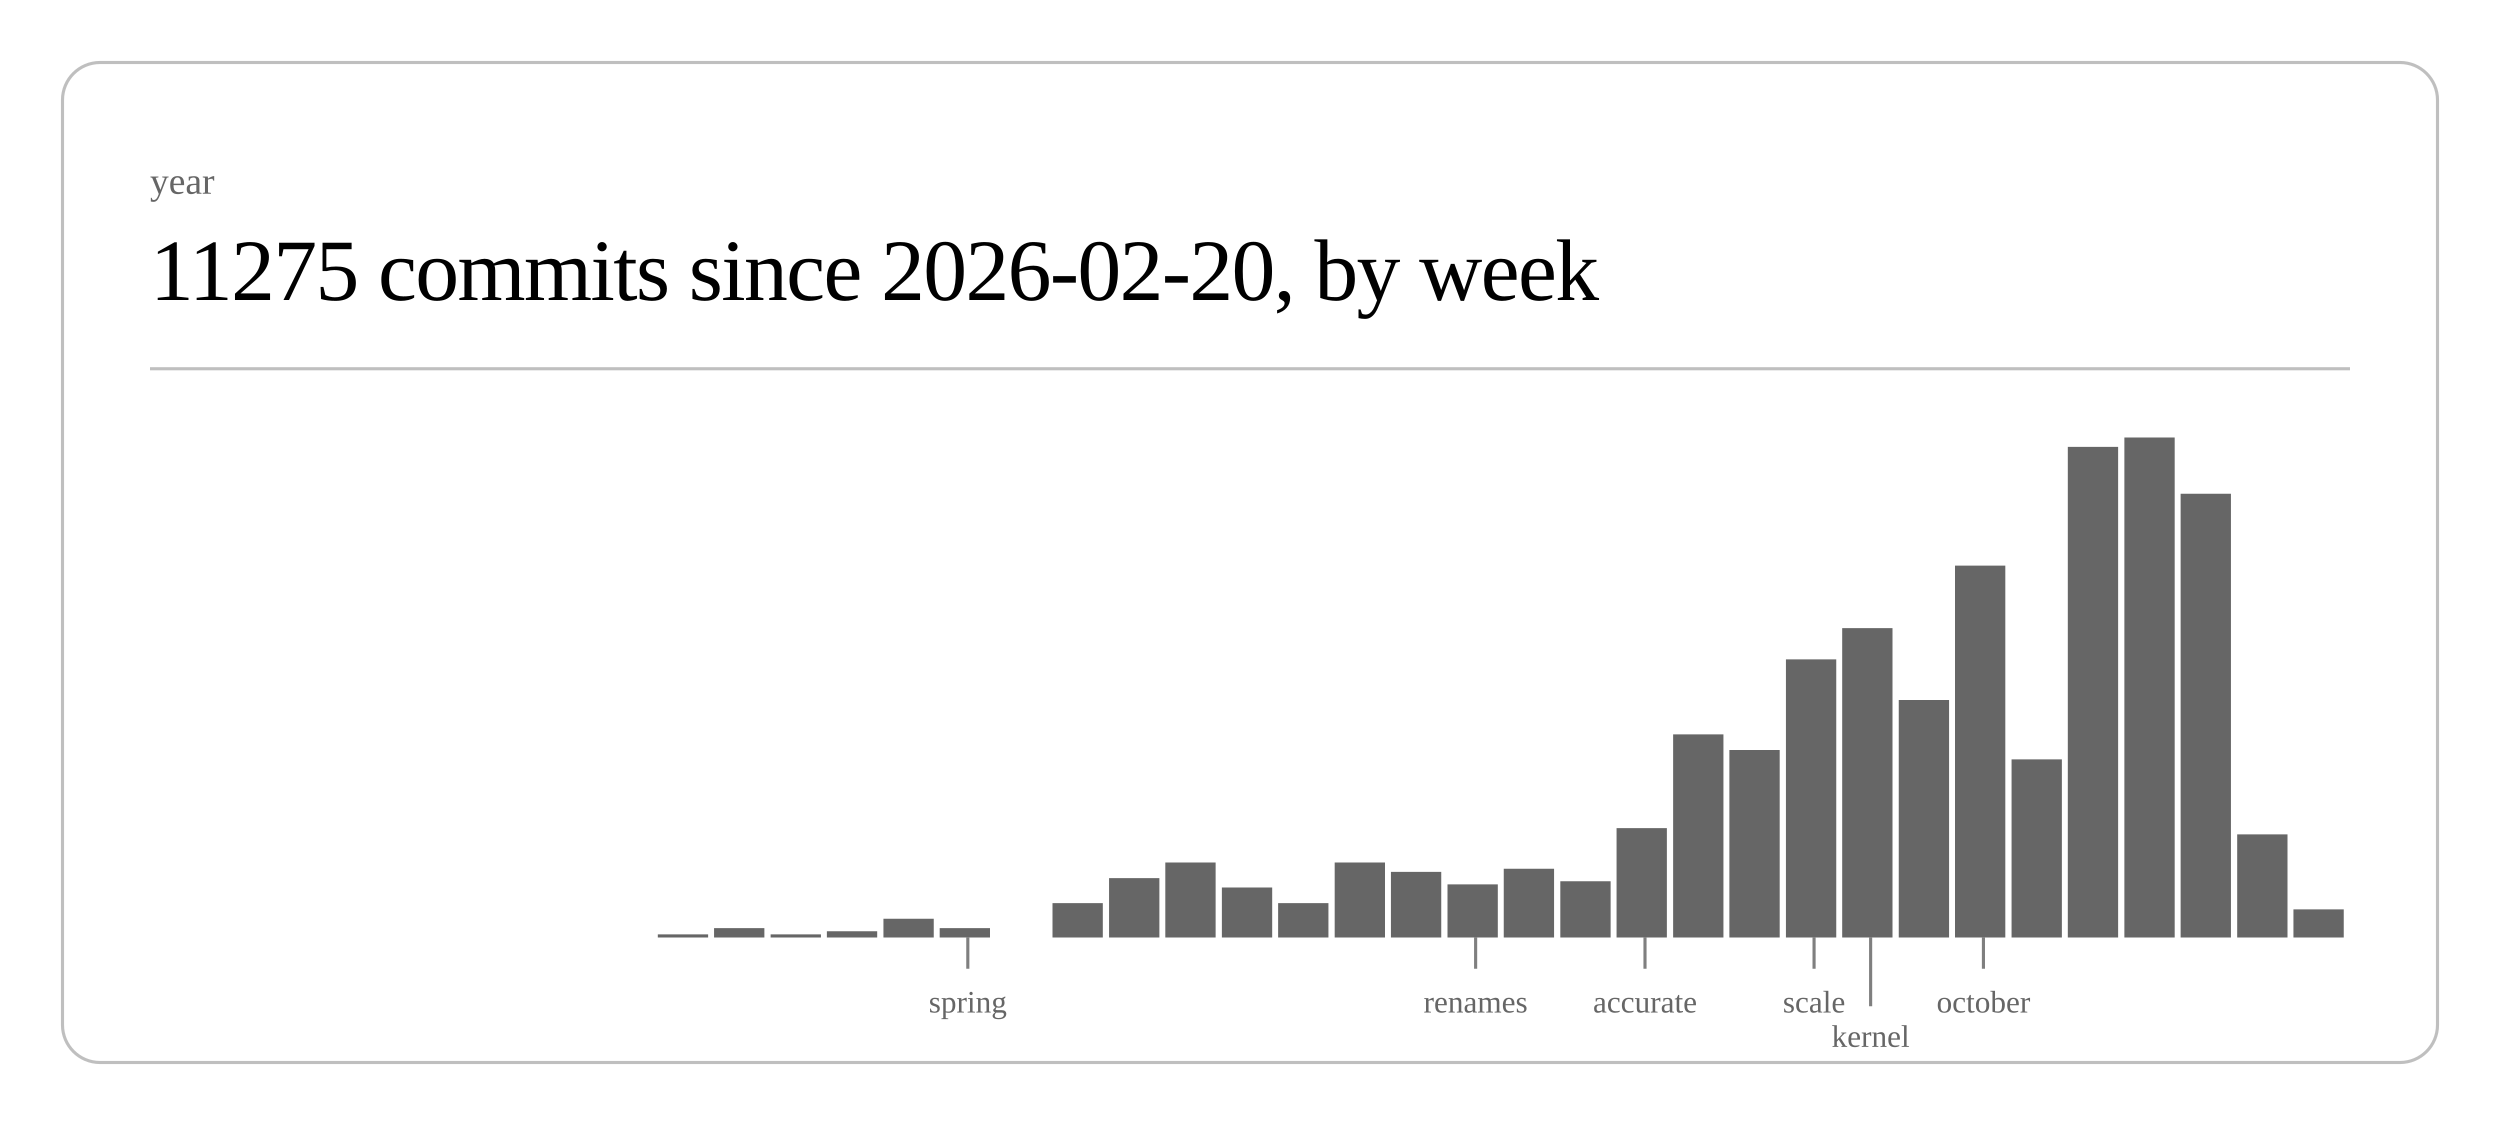
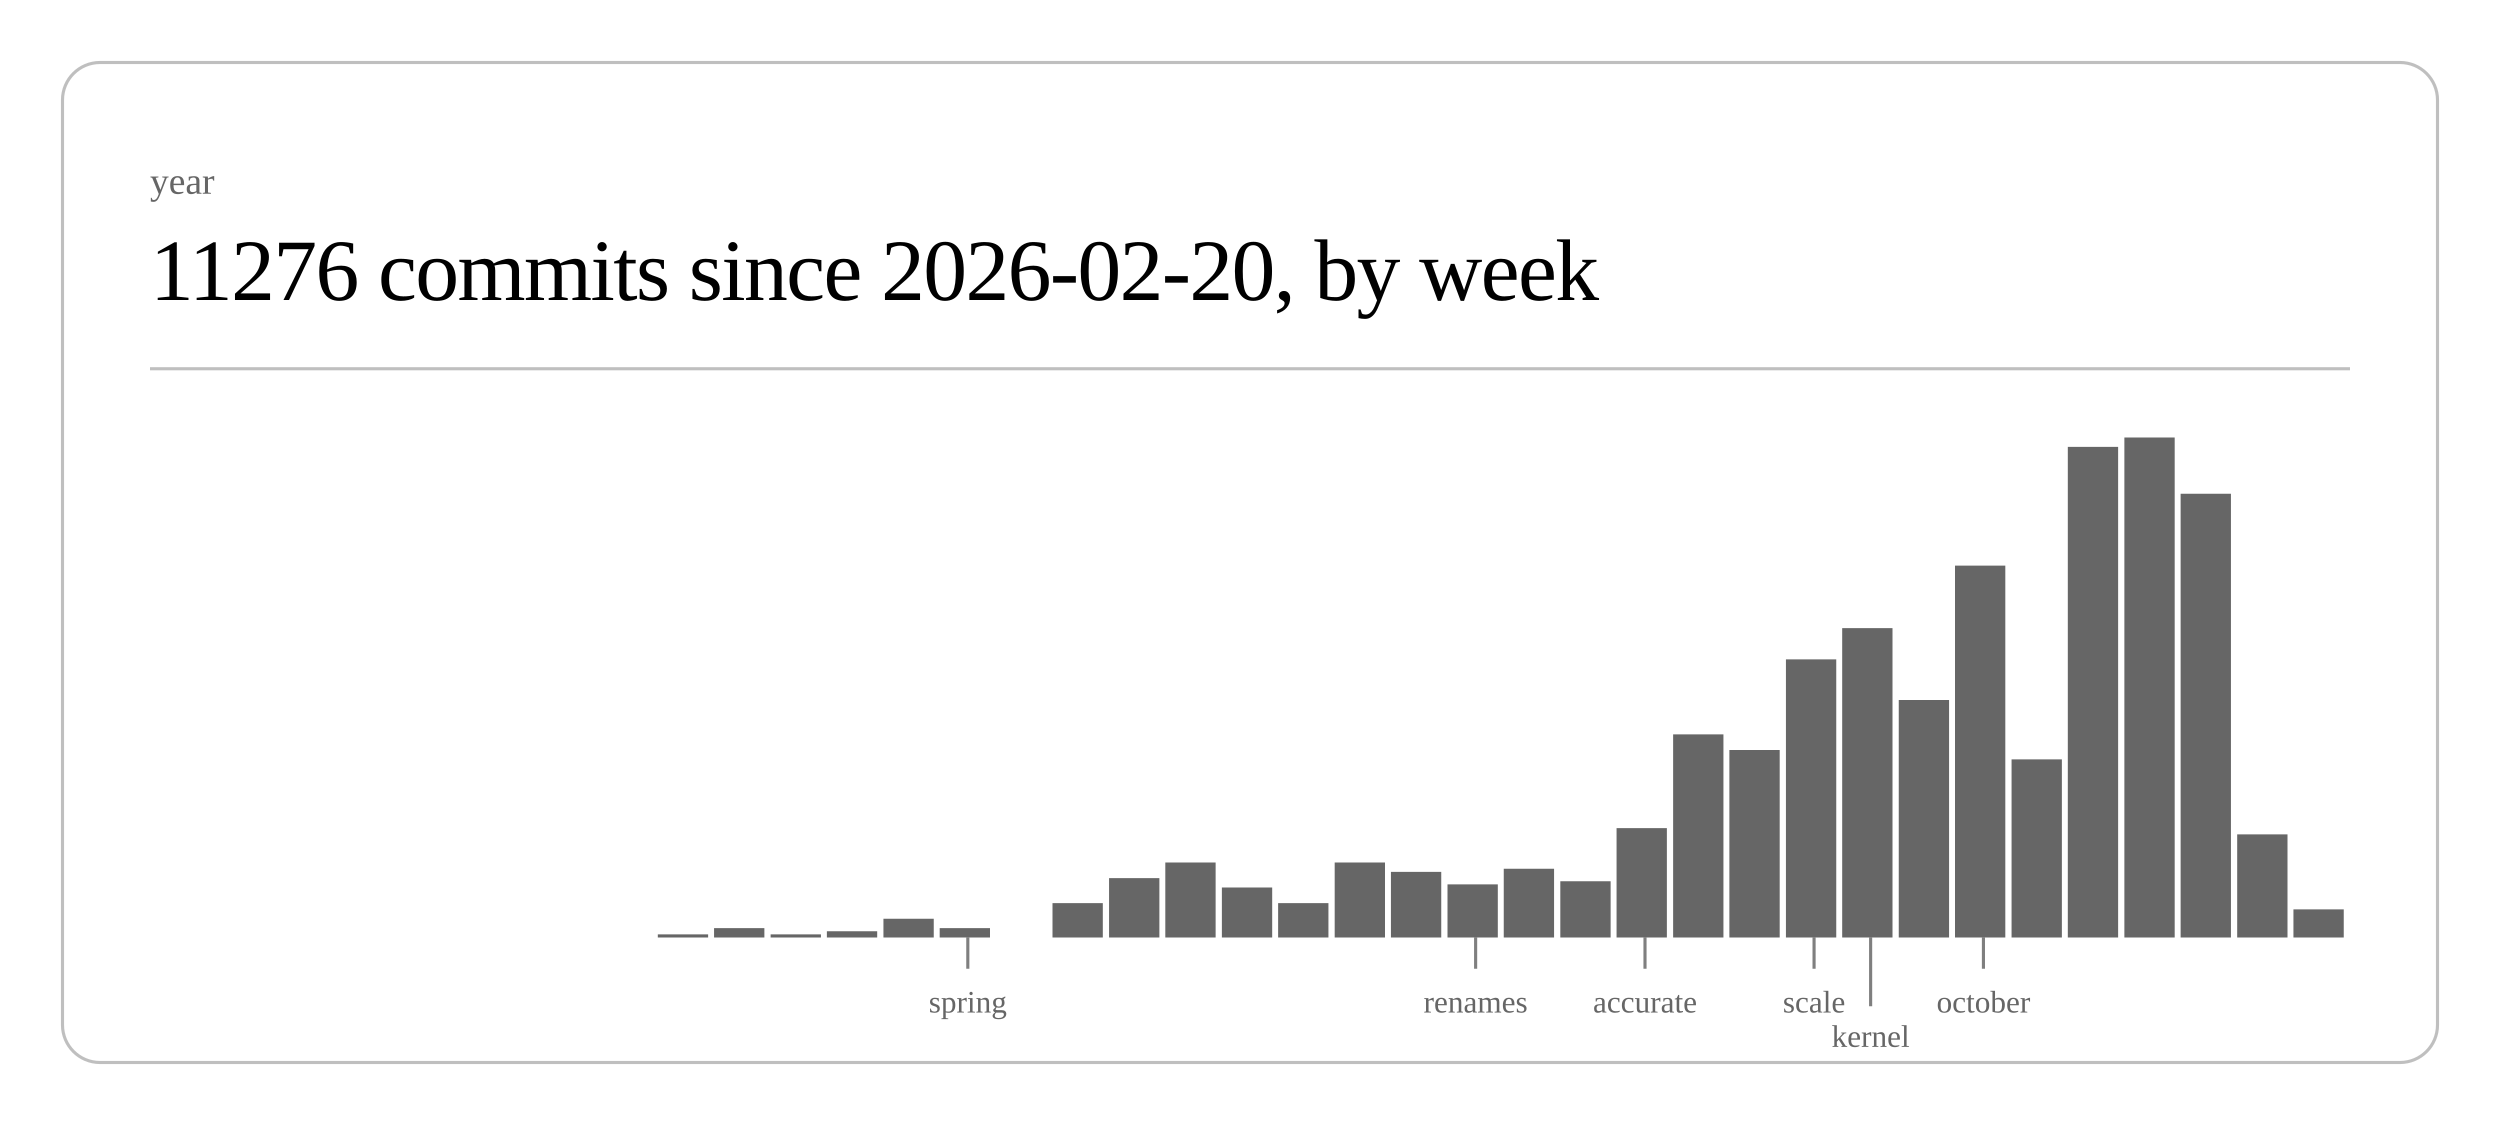
<svg xmlns="http://www.w3.org/2000/svg" class="post-header-svg" viewBox="0 0 800 360" width="800" height="360">
  <rect x="20" y="20" width="760" height="320" rx="12" ry="12" fill="none" stroke="currentColor" stroke-width="1" opacity="0.25" />
  <text fill="currentColor" x="48" y="62" font-size="12" opacity="0.6">year</text>
-   <text fill="currentColor" x="48" y="96" font-size="28" font-weight="300" letter-spacing="-0.5">11275 commits since 2026-02-20, by week</text>
+   <text fill="currentColor" x="48" y="96" font-size="28" font-weight="300" letter-spacing="-0.5">11276 commits since 2026-02-20, by week</text>
  <line stroke="currentColor" x1="48" y1="118" x2="752" y2="118" stroke-width="1" opacity="0.25" />
  <rect x="210.5" y="299" width="16.1" height="1" fill="currentColor" opacity="0.6" />
  <rect x="228.5" y="297" width="16.1" height="3" fill="currentColor" opacity="0.6" />
  <rect x="246.6" y="299" width="16.1" height="1" fill="currentColor" opacity="0.6" />
  <rect x="264.6" y="298" width="16.1" height="2" fill="currentColor" opacity="0.6" />
  <rect x="282.7" y="294" width="16.1" height="6" fill="currentColor" opacity="0.6" />
  <rect x="300.7" y="297" width="16.1" height="3" fill="currentColor" opacity="0.6" />
  <rect x="336.8" y="289" width="16.1" height="11" fill="currentColor" opacity="0.6" />
  <rect x="354.9" y="281" width="16.1" height="19" fill="currentColor" opacity="0.6" />
  <rect x="372.9" y="276" width="16.1" height="24" fill="currentColor" opacity="0.6" />
  <rect x="391.0" y="284" width="16.1" height="16" fill="currentColor" opacity="0.6" />
  <rect x="409.0" y="289" width="16.1" height="11" fill="currentColor" opacity="0.6" />
  <rect x="427.1" y="276" width="16.1" height="24" fill="currentColor" opacity="0.6" />
  <rect x="445.1" y="279" width="16.1" height="21" fill="currentColor" opacity="0.6" />
  <rect x="463.2" y="283" width="16.1" height="17" fill="currentColor" opacity="0.6" />
  <rect x="481.2" y="278" width="16.1" height="22" fill="currentColor" opacity="0.6" />
  <rect x="499.3" y="282" width="16.1" height="18" fill="currentColor" opacity="0.6" />
  <rect x="517.3" y="265" width="16.1" height="35" fill="currentColor" opacity="0.6" />
  <rect x="535.4" y="235" width="16.1" height="65" fill="currentColor" opacity="0.6" />
  <rect x="553.4" y="240" width="16.1" height="60" fill="currentColor" opacity="0.6" />
  <rect x="571.5" y="211" width="16.1" height="89" fill="currentColor" opacity="0.6" />
  <rect x="589.5" y="201" width="16.1" height="99" fill="currentColor" opacity="0.6" />
  <rect x="607.6" y="224" width="16.1" height="76" fill="currentColor" opacity="0.6" />
  <rect x="625.6" y="181" width="16.1" height="119" fill="currentColor" opacity="0.6" />
  <rect x="643.7" y="243" width="16.1" height="57" fill="currentColor" opacity="0.6" />
  <rect x="661.7" y="143" width="16.1" height="157" fill="currentColor" opacity="0.6" />
  <rect x="679.8" y="140" width="16.1" height="160" fill="currentColor" opacity="0.6" />
  <rect x="697.8" y="158" width="16.1" height="142" fill="currentColor" opacity="0.6" />
  <rect x="715.9" y="267" width="16.1" height="33" fill="currentColor" opacity="0.6" />
  <rect x="733.9" y="291" width="16.1" height="9" fill="currentColor" opacity="0.6" />
  <line stroke="currentColor" x1="309.7" y1="300" x2="309.7" y2="310" stroke-width="1" opacity="0.5" />
  <text fill="currentColor" x="309.7" y="324" font-size="10" opacity="0.6" text-anchor="middle">spring</text>
  <line stroke="currentColor" x1="472.2" y1="300" x2="472.2" y2="310" stroke-width="1" opacity="0.5" />
  <text fill="currentColor" x="472.2" y="324" font-size="10" opacity="0.6" text-anchor="middle">renames</text>
  <line stroke="currentColor" x1="526.4" y1="300" x2="526.4" y2="310" stroke-width="1" opacity="0.5" />
  <text fill="currentColor" x="526.4" y="324" font-size="10" opacity="0.6" text-anchor="middle">accurate</text>
  <line stroke="currentColor" x1="580.5" y1="300" x2="580.5" y2="310" stroke-width="1" opacity="0.5" />
  <text fill="currentColor" x="580.5" y="324" font-size="10" opacity="0.6" text-anchor="middle">scale</text>
  <line stroke="currentColor" x1="598.6" y1="300" x2="598.6" y2="322" stroke-width="1" opacity="0.5" />
  <text fill="currentColor" x="598.6" y="335" font-size="10" opacity="0.6" text-anchor="middle">kernel</text>
  <line stroke="currentColor" x1="634.7" y1="300" x2="634.7" y2="310" stroke-width="1" opacity="0.5" />
  <text fill="currentColor" x="634.7" y="324" font-size="10" opacity="0.6" text-anchor="middle">october</text>
</svg>
